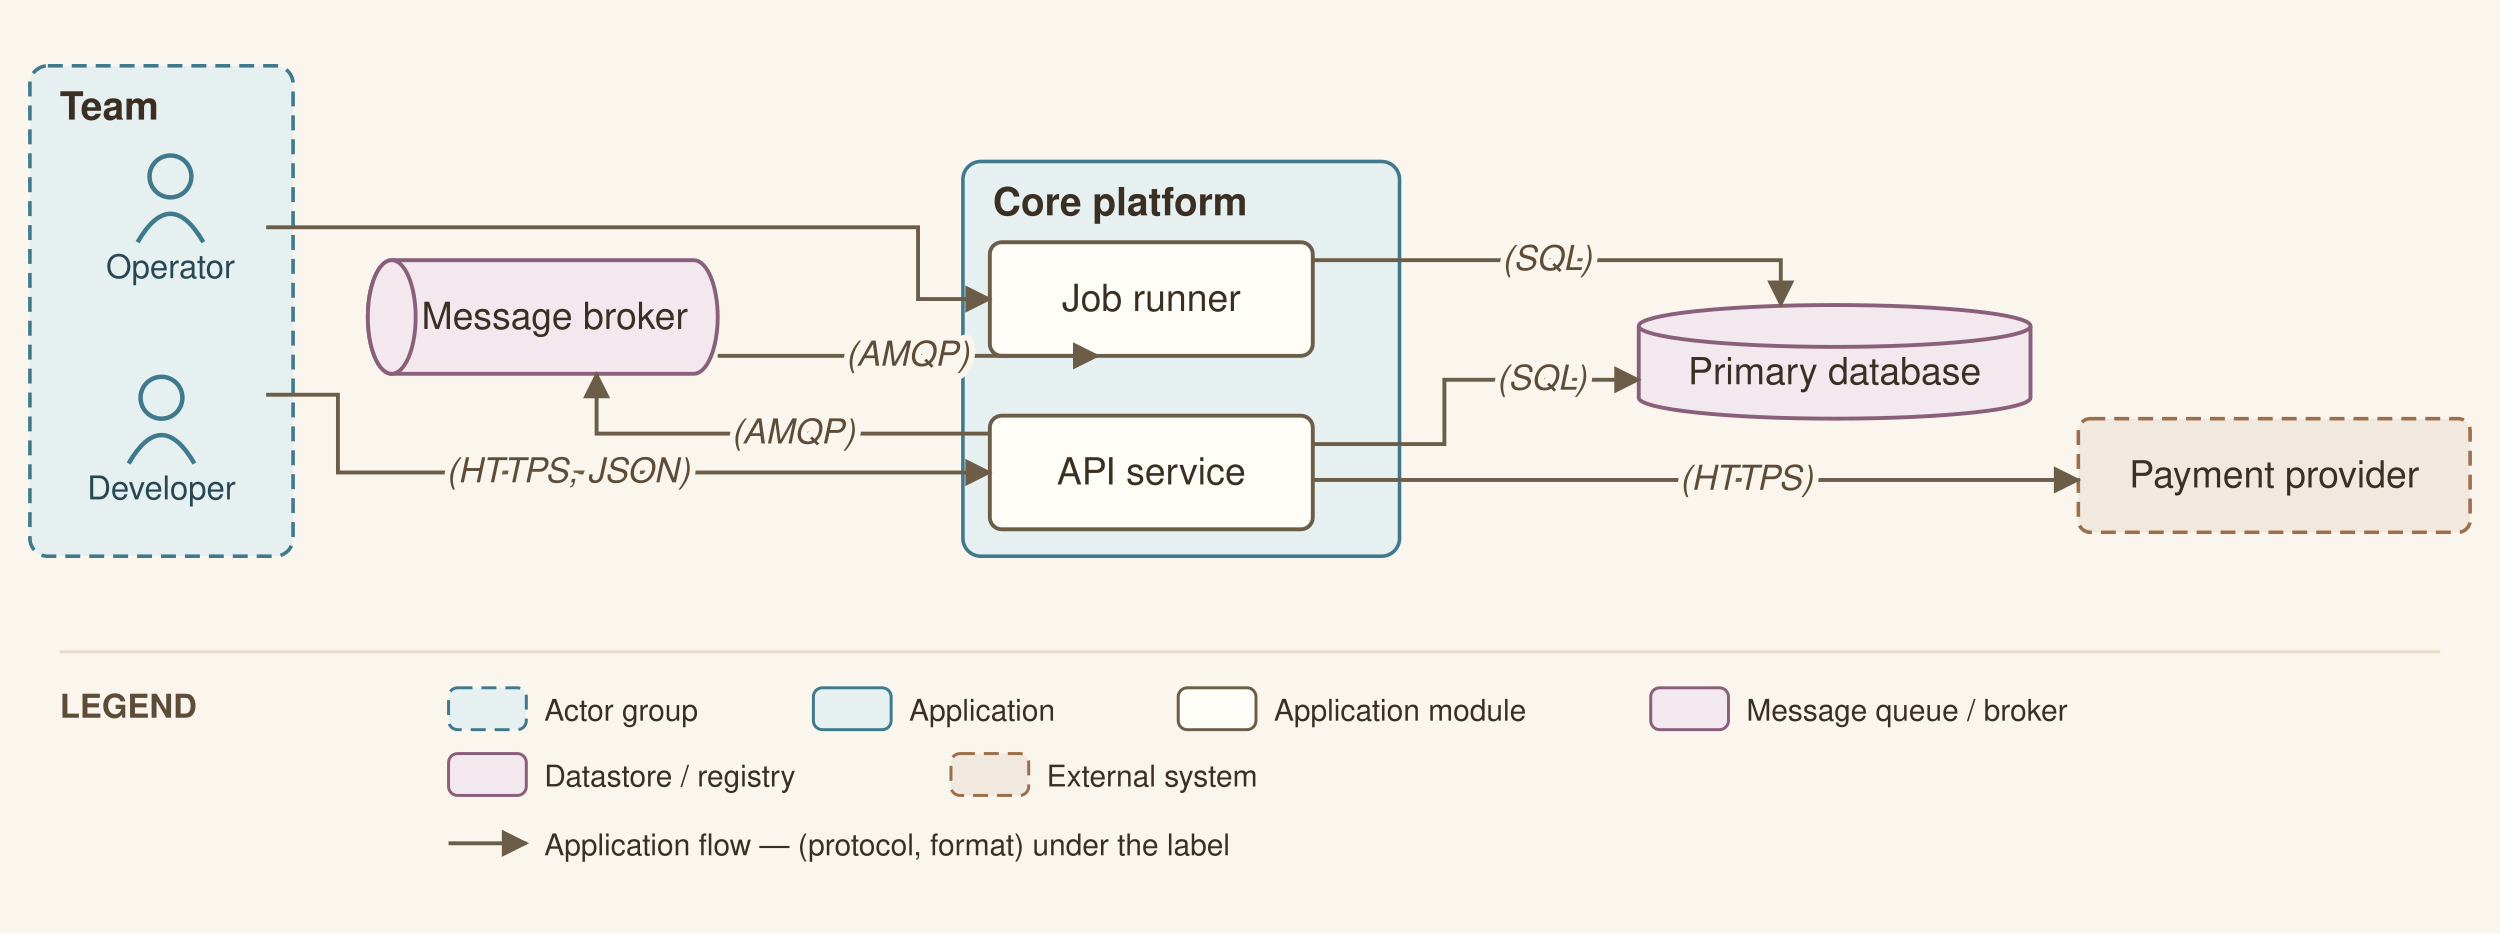
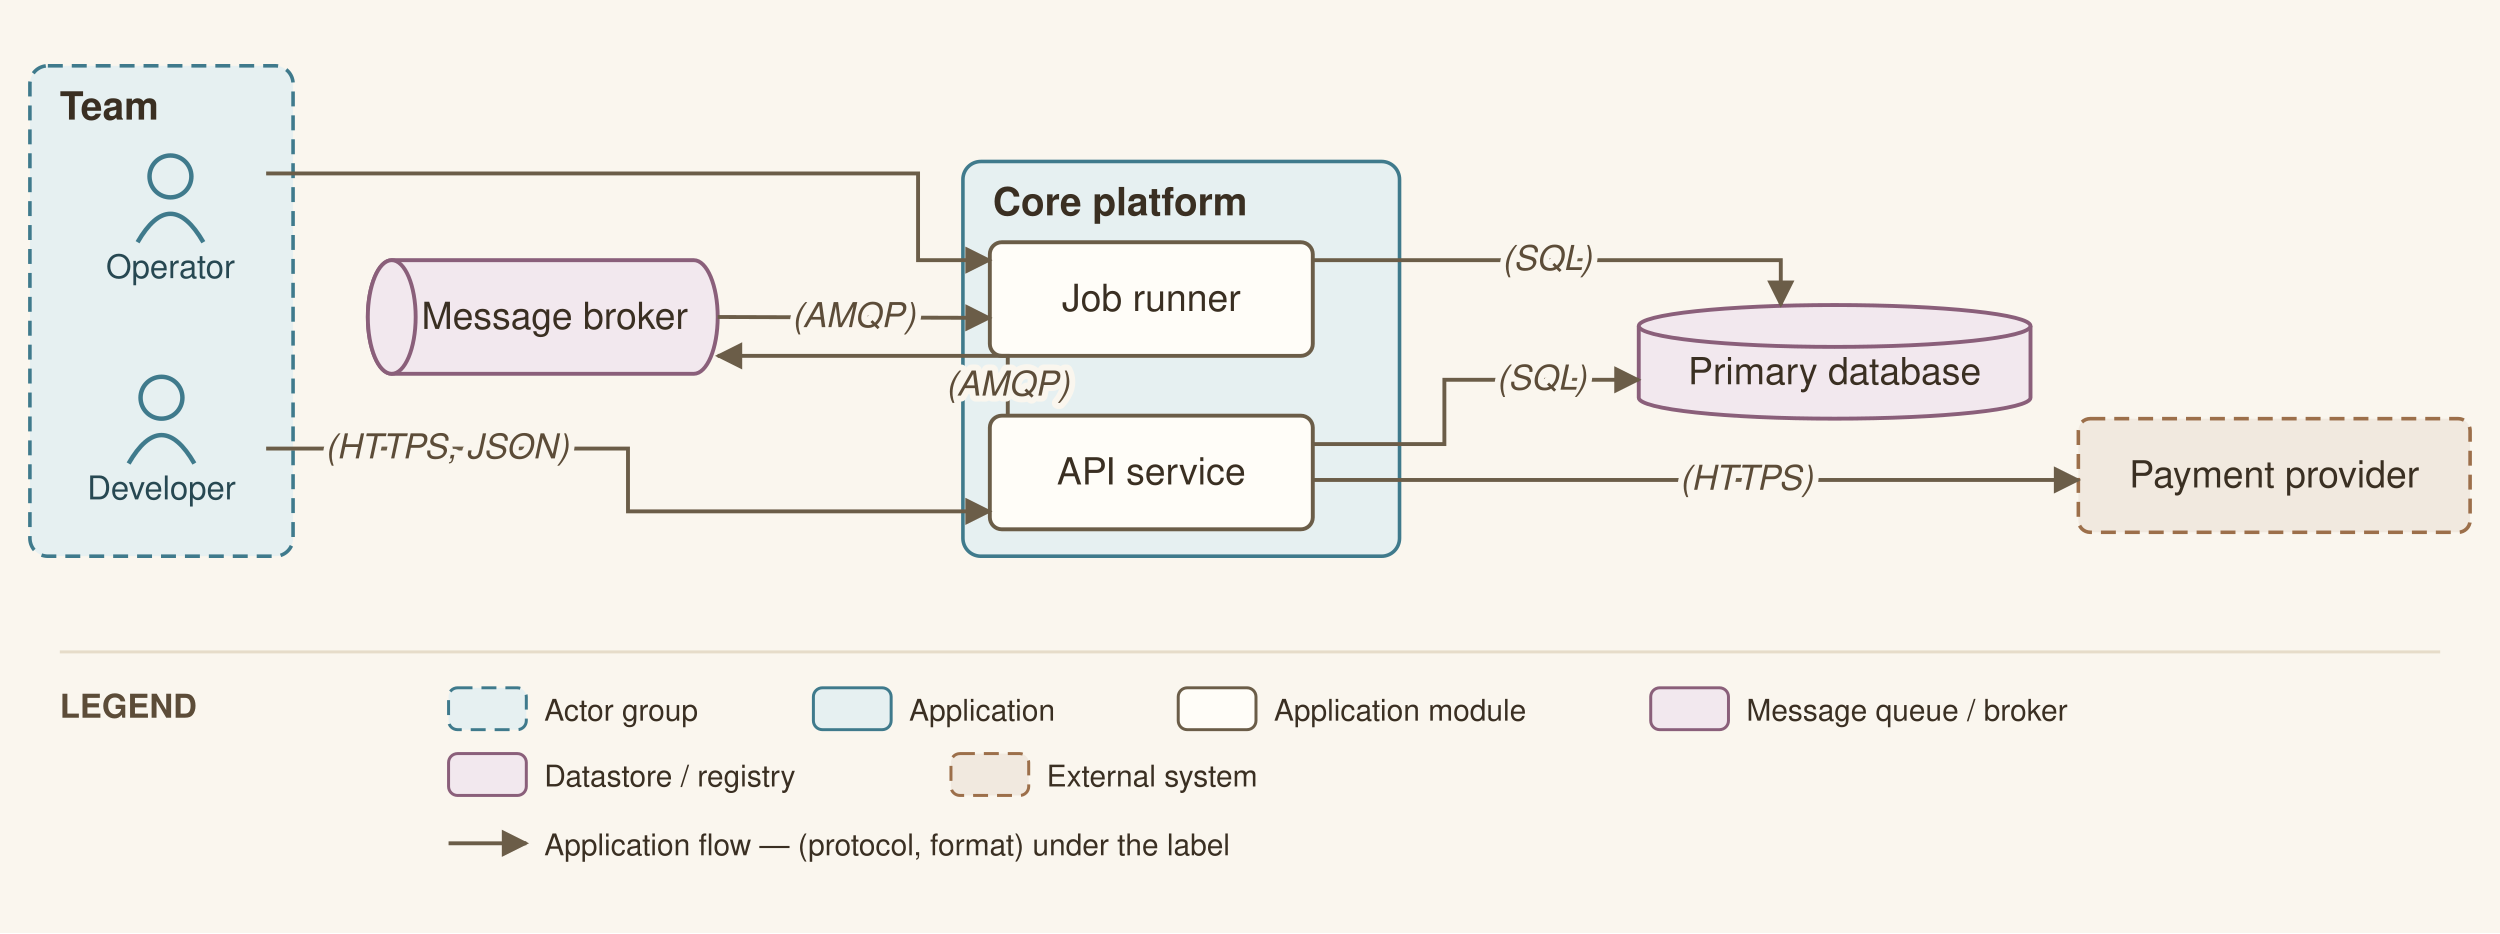
<svg xmlns="http://www.w3.org/2000/svg" viewBox="0 0 836 312" font-family="Helvetica,Arial,sans-serif">
  <defs>
    <marker id="arr" viewBox="0 0 10 10" refX="9" refY="5" markerWidth="7" markerHeight="7" orient="auto-start-reverse">
      <path d="M0,0 L10,5 L0,10 z" fill="#6b5d48" />
    </marker>
  </defs>
  <rect width="836" height="312" fill="#faf6ee" />
  <rect x="10" y="22" width="88" height="164" rx="6" fill="#e6f0f1" stroke="#3f7a8c" stroke-width="1.2" stroke-dasharray="5 3" />
  <text x="20" y="40" font-size="13" font-weight="bold" fill="#3a2f22">Team</text>
  <rect x="322" y="54" width="146" height="132" rx="6" fill="#e6f0f1" stroke="#3f7a8c" stroke-width="1.2" />
  <text x="332" y="72" font-size="13" font-weight="bold" fill="#3a2f22">Core platform</text>
  <circle cx="54" cy="133" r="7" fill="none" stroke="#3f7a8c" stroke-width="1.5" />
  <path d="M 43 155 q 11 -19 22 0" fill="none" stroke="#3f7a8c" stroke-width="1.5" />
  <text x="54" y="167" font-size="11" text-anchor="middle" fill="#274852">Developer</text>
  <circle cx="57" cy="59" r="7" fill="none" stroke="#3f7a8c" stroke-width="1.5" />
  <path d="M 46 81 q 11 -19 22 0" fill="none" stroke="#3f7a8c" stroke-width="1.5" />
  <text x="57" y="93" font-size="11" text-anchor="middle" fill="#274852">Operator</text>
  <rect x="331" y="139" width="108" height="38" rx="4" fill="#fffdf8" stroke="#6b5d48" stroke-width="1.3" />
  <text x="385" y="162" font-size="12.5" text-anchor="middle" fill="#3a2f22">API service</text>
  <rect x="331" y="81" width="108" height="38" rx="4" fill="#fffdf8" stroke="#6b5d48" stroke-width="1.3" />
  <text x="385" y="104" font-size="12.5" text-anchor="middle" fill="#3a2f22">Job runner</text>
  <path d="M 131 87 h 101 a 8 19 0 0 1 0 38 h -101 a 8 19 0 0 1 0 -38" fill="#f2e8ee" stroke="#8a5f7a" stroke-width="1.3" />
  <ellipse cx="131" cy="106" rx="8" ry="19" fill="#f2e8ee" stroke="#8a5f7a" stroke-width="1.3" />
  <text x="185.5" y="110" font-size="12.5" text-anchor="middle" fill="#3a2f22">Message broker</text>
  <path d="M 548 109 v 24 a 65.5 7 0 0 0 131 0 v -24" fill="#f2e8ee" stroke="#8a5f7a" stroke-width="1.3" />
  <ellipse cx="613.5" cy="109" rx="65.5" ry="7" fill="#f2e8ee" stroke="#8a5f7a" stroke-width="1.3" />
  <text x="613.5" y="128.5" font-size="12.5" text-anchor="middle" fill="#3a2f22">Primary database</text>
  <rect x="695" y="140" width="131" height="38" rx="4" fill="#f1e9df" stroke="#9c6f4a" stroke-width="1.2" stroke-dasharray="5 3" />
  <text x="760.5" y="163" font-size="12.5" text-anchor="middle" fill="#3a2f22">Payment provider</text>
-   <path d="M 89 132 L 113 132 L 113 158 L 331 158" fill="none" stroke="#6b5d48" stroke-width="1.3" marker-end="url(#arr)" />
+   <path d="M 89 150 L 210 150 L 210 171 L 331 171" fill="none" stroke="#6b5d48" stroke-width="1.3" marker-end="url(#arr)" />
  <path d="M 439 148.5 L 483 148.5 L 483 127 L 548 127" fill="none" stroke="#6b5d48" stroke-width="1.3" marker-end="url(#arr)" />
-   <path d="M 331 145 L 199.5 145 L 199.5 125" fill="none" stroke="#6b5d48" stroke-width="1.3" marker-end="url(#arr)" />
-   <path d="M 240 119 L 367 119" fill="none" stroke="#6b5d48" stroke-width="1.3" marker-end="url(#arr)" />
+   <path d="M 337 139 L 337 119 L 240 119" fill="none" stroke="#6b5d48" stroke-width="1.3" marker-end="url(#arr)" />
+   <path d="M 240 106 L 331 106.3" fill="none" stroke="#6b5d48" stroke-width="1.3" marker-end="url(#arr)" />
  <path d="M 439 160.5 L 473 160.5 L 695 160.5" fill="none" stroke="#6b5d48" stroke-width="1.3" marker-end="url(#arr)" />
-   <path d="M 89 76 L 307 76 L 307 100 L 331 100" fill="none" stroke="#6b5d48" stroke-width="1.3" marker-end="url(#arr)" />
+   <path d="M 89 58 L 307 58 L 307 87 L 331 87" fill="none" stroke="#6b5d48" stroke-width="1.3" marker-end="url(#arr)" />
  <path d="M 439 87 L 595.5 87 L 595.5 102" fill="none" stroke="#6b5d48" stroke-width="1.3" marker-end="url(#arr)" />
-   <text x="190" y="161.3" font-size="11.5" text-anchor="middle" fill="#5c4c38" font-style="italic" stroke="#faf6ee" stroke-width="4" paint-order="stroke" stroke-linejoin="round">(HTTPS, JSON)</text>
+   <text x="149.5" y="153.3" font-size="11.5" text-anchor="middle" fill="#5c4c38" font-style="italic" stroke="#faf6ee" stroke-width="4" paint-order="stroke" stroke-linejoin="round">(HTTPS, JSON)</text>
  <text x="515.5" y="130.3" font-size="11.5" text-anchor="middle" fill="#5c4c38" font-style="italic" stroke="#faf6ee" stroke-width="4" paint-order="stroke" stroke-linejoin="round">(SQL)</text>
-   <text x="265.3" y="148.3" font-size="11.5" text-anchor="middle" fill="#5c4c38" font-style="italic" stroke="#faf6ee" stroke-width="4" paint-order="stroke" stroke-linejoin="round">(AMQP)</text>
-   <text x="303.5" y="122.3" font-size="11.5" text-anchor="middle" fill="#5c4c38" font-style="italic" stroke="#faf6ee" stroke-width="4" paint-order="stroke" stroke-linejoin="round">(AMQP)</text>
+   <text x="337" y="132.3" font-size="11.5" text-anchor="middle" fill="#5c4c38" font-style="italic" stroke="#faf6ee" stroke-width="4" paint-order="stroke" stroke-linejoin="round">(AMQP)</text>
+   <text x="285.5" y="109.4" font-size="11.5" text-anchor="middle" fill="#5c4c38" font-style="italic" stroke="#faf6ee" stroke-width="4" paint-order="stroke" stroke-linejoin="round">(AMQP)</text>
  <text x="584" y="163.8" font-size="11.5" text-anchor="middle" fill="#5c4c38" font-style="italic" stroke="#faf6ee" stroke-width="4" paint-order="stroke" stroke-linejoin="round">(HTTPS)</text>
  <text x="517.3" y="90.3" font-size="11.5" text-anchor="middle" fill="#5c4c38" font-style="italic" stroke="#faf6ee" stroke-width="4" paint-order="stroke" stroke-linejoin="round">(SQL)</text>
  <line x1="20" y1="218" x2="816" y2="218" stroke="#e6dcc9" stroke-width="1" />
  <text x="20" y="240" font-size="11" font-weight="bold" fill="#5c4c38">LEGEND</text>
  <rect x="150" y="230" width="26" height="14" rx="3" fill="#e6f0f1" stroke="#3f7a8c" stroke-dasharray="5 3" />
  <text x="182" y="241" font-size="10" fill="#3a2f22">Actor group</text>
  <rect x="272" y="230" width="26" height="14" rx="3" fill="#e6f0f1" stroke="#3f7a8c" />
  <text x="304" y="241" font-size="10" fill="#3a2f22">Application</text>
  <rect x="394" y="230" width="26" height="14" rx="3" fill="#fffdf8" stroke="#6b5d48" />
  <text x="426" y="241" font-size="10" fill="#3a2f22">Application module</text>
  <rect x="552" y="230" width="26" height="14" rx="3" fill="#f2e8ee" stroke="#8a5f7a" />
  <text x="584" y="241" font-size="10" fill="#3a2f22">Message queue / broker</text>
  <rect x="150" y="252" width="26" height="14" rx="3" fill="#f2e8ee" stroke="#8a5f7a" />
  <text x="182" y="263" font-size="10" fill="#3a2f22">Datastore / registry</text>
  <rect x="318" y="252" width="26" height="14" rx="3" fill="#f1e9df" stroke="#9c6f4a" stroke-dasharray="5 3" />
  <text x="350" y="263" font-size="10" fill="#3a2f22">External system</text>
  <line x1="150" y1="282" x2="176" y2="282" stroke="#6b5d48" stroke-width="1.3" marker-end="url(#arr)" />
  <text x="182" y="286" font-size="10" fill="#3a2f22">Application flow — (protocol, format) under the label</text>
</svg>
